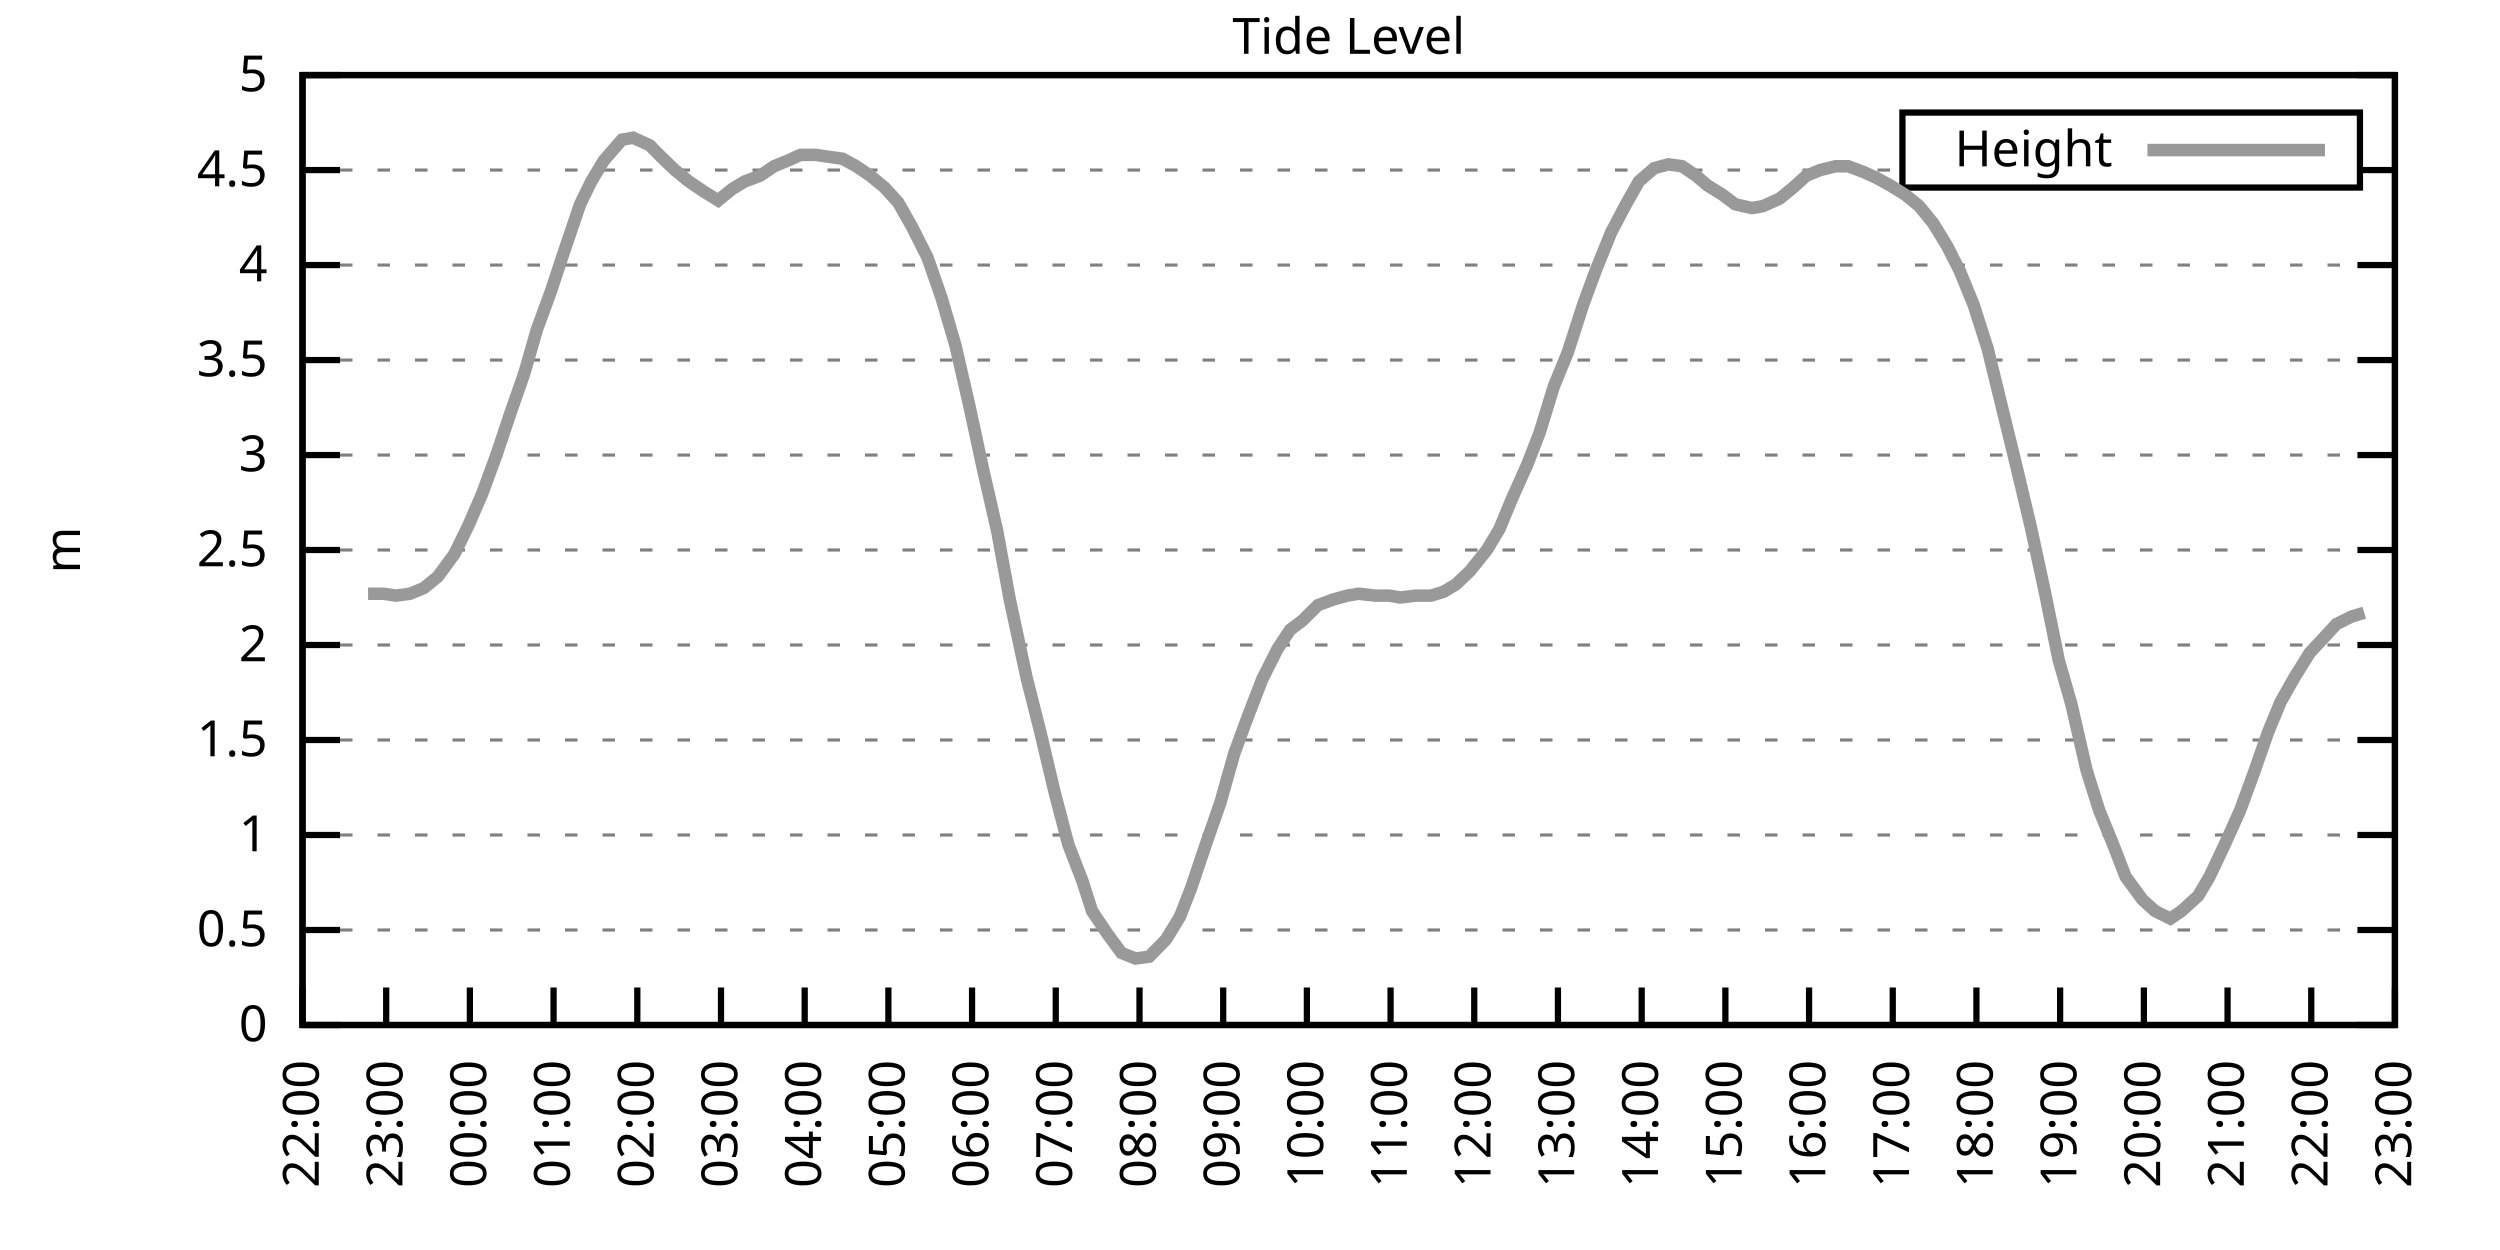
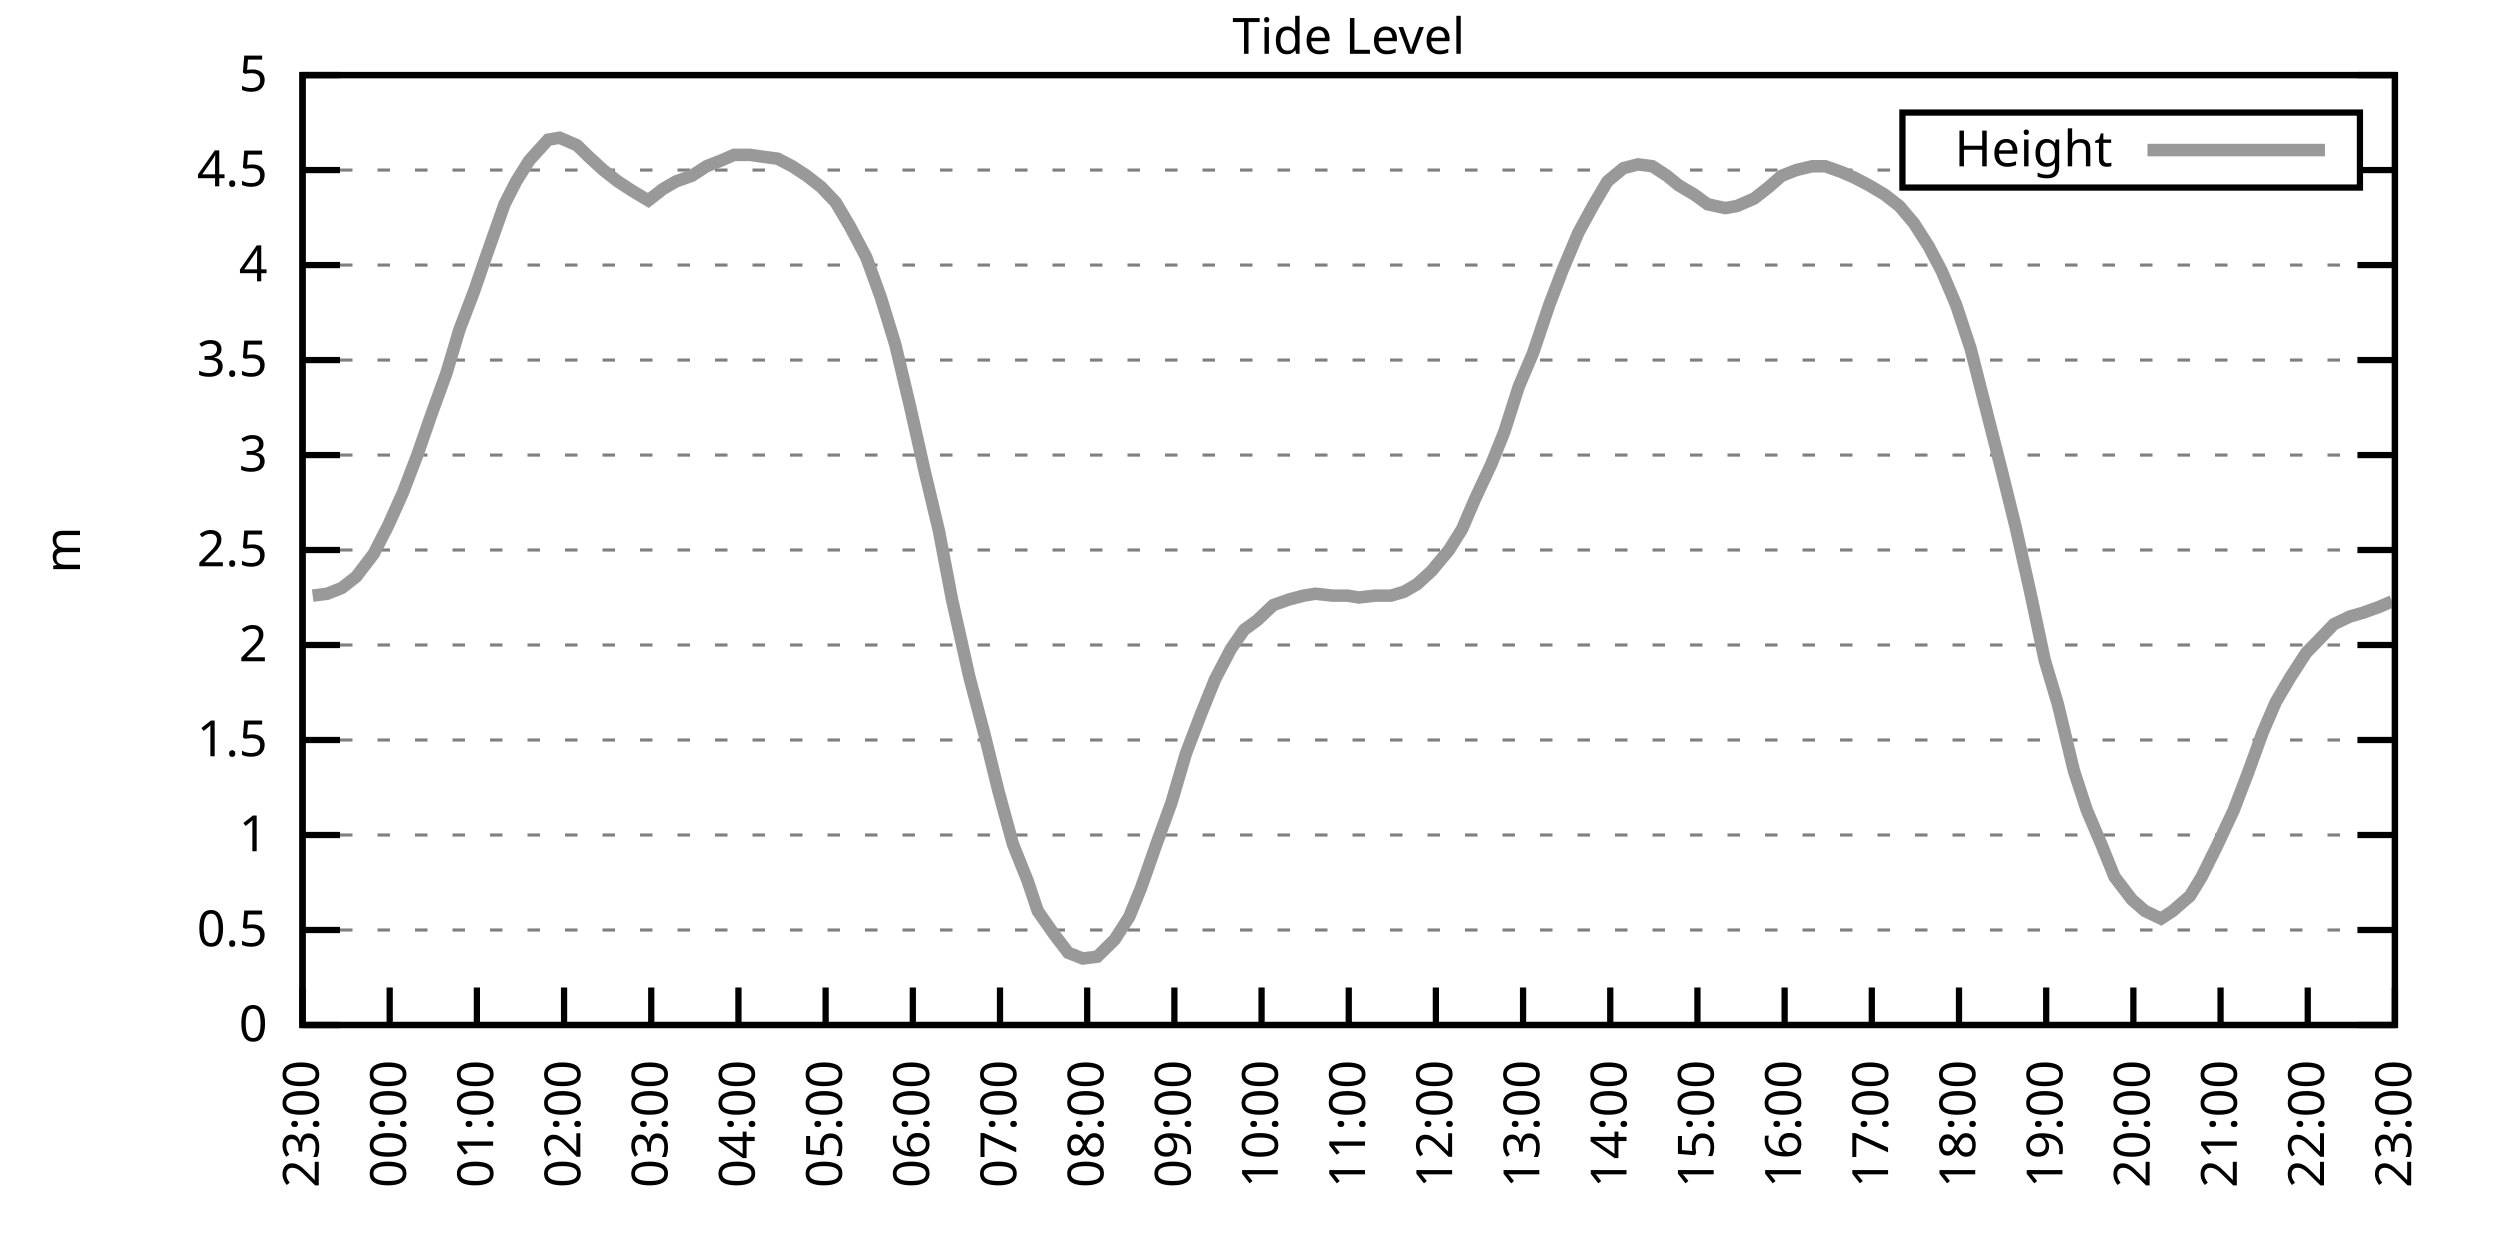
<svg xmlns="http://www.w3.org/2000/svg" xmlns:xlink="http://www.w3.org/1999/xlink" width="400" height="200" viewBox="0 0 400 200">
  <g id="gnuplot_canvas">
    <rect x="0" y="0" width="400" height="200" fill="none" />
    <defs>
      <circle id="gpDot" r="0.5" stroke-width="0.5" stroke="currentColor" />
      <path id="gpPt0" stroke-width="0.333" stroke="currentColor" d="M-1,0 h2 M0,-1 v2" />
      <path id="gpPt1" stroke-width="0.333" stroke="currentColor" d="M-1,-1 L1,1 M1,-1 L-1,1" />
      <path id="gpPt2" stroke-width="0.333" stroke="currentColor" d="M-1,0 L1,0 M0,-1 L0,1 M-1,-1 L1,1 M-1,1 L1,-1" />
      <rect id="gpPt3" stroke-width="0.333" stroke="currentColor" x="-1" y="-1" width="2" height="2" />
      <rect id="gpPt4" stroke-width="0.333" stroke="currentColor" fill="currentColor" x="-1" y="-1" width="2" height="2" />
      <circle id="gpPt5" stroke-width="0.333" stroke="currentColor" cx="0" cy="0" r="1" />
      <use xlink:href="#gpPt5" id="gpPt6" fill="currentColor" stroke="none" />
      <path id="gpPt7" stroke-width="0.333" stroke="currentColor" d="M0,-1.33 L-1.33,0.67 L1.33,0.67 z" />
      <use xlink:href="#gpPt7" id="gpPt8" fill="currentColor" stroke="none" />
      <use xlink:href="#gpPt7" id="gpPt9" stroke="currentColor" transform="rotate(180)" />
      <use xlink:href="#gpPt9" id="gpPt10" fill="currentColor" stroke="none" />
      <use xlink:href="#gpPt3" id="gpPt11" stroke="currentColor" transform="rotate(45)" />
      <use xlink:href="#gpPt11" id="gpPt12" fill="currentColor" stroke="none" />
      <path id="gpPt13" stroke-width="0.333" stroke="currentColor" d="M0,1.330 L1.265,0.411 L0.782,-1.067 L-0.782,-1.076 L-1.265,0.411 z" />
      <use xlink:href="#gpPt13" id="gpPt14" fill="currentColor" stroke="none" />
      <filter id="textbox" filterUnits="objectBoundingBox" x="0" y="0" height="1" width="1">
        <feFlood flood-color="white" flood-opacity="1" result="bgnd" />
        <feComposite in="SourceGraphic" in2="bgnd" operator="atop" />
      </filter>
      <filter id="greybox" filterUnits="objectBoundingBox" x="0" y="0" height="1" width="1">
        <feFlood flood-color="lightgrey" flood-opacity="1" result="grey" />
        <feComposite in="SourceGraphic" in2="grey" operator="atop" />
      </filter>
    </defs>
    <g fill="none" color="white" stroke="currentColor" stroke-width="1.00" stroke-linecap="butt" stroke-linejoin="miter">
</g>
    <g fill="none" color="black" stroke="currentColor" stroke-width="1.00" stroke-linecap="butt" stroke-linejoin="miter">
      <g stroke="none" shape-rendering="crispEdges">
        <polygon fill="rgb(255, 255, 255)" points="48.40,164.00 383.18,164.00 383.18,12.02 48.40,12.02 " />
      </g>
    </g>
    <g fill="none" color="black" stroke="currentColor" stroke-width="1.00" stroke-linecap="butt" stroke-linejoin="miter">
</g>
    <g fill="none" color="black" stroke="black" stroke-width="0.50" stroke-linecap="butt" stroke-linejoin="miter">
</g>
    <g fill="none" color="gray" stroke="currentColor" stroke-width="0.50" stroke-linecap="butt" stroke-linejoin="miter">
      <path stroke="gray" stroke-dasharray="2,4" class="gridline" d="M48.40,164.00 L383.19,164.00  " />
    </g>
    <g fill="none" color="gray" stroke="gray" stroke-width="1.00" stroke-linecap="butt" stroke-linejoin="miter">
</g>
    <g fill="none" color="black" stroke="currentColor" stroke-width="1.00" stroke-linecap="butt" stroke-linejoin="miter">
      <path stroke="black" d="M48.40,164.00 L54.40,164.00 M383.19,164.00 L377.19,164.00  " />
      <g transform="translate(42.80,166.60)" stroke="none" fill="black" font-family="Sans" font-size="8.00" text-anchor="end">
        <text>
          <tspan font-family="Sans"> 0</tspan>
        </text>
      </g>
    </g>
    <g fill="none" color="black" stroke="currentColor" stroke-width="1.00" stroke-linecap="butt" stroke-linejoin="miter">
</g>
    <g fill="none" color="black" stroke="black" stroke-width="0.50" stroke-linecap="butt" stroke-linejoin="miter">
</g>
    <g fill="none" color="gray" stroke="currentColor" stroke-width="0.50" stroke-linecap="butt" stroke-linejoin="miter">
      <path stroke="gray" stroke-dasharray="2,4" class="gridline" d="M48.40,148.80 L383.19,148.80  " />
    </g>
    <g fill="none" color="gray" stroke="gray" stroke-width="1.00" stroke-linecap="butt" stroke-linejoin="miter">
</g>
    <g fill="none" color="black" stroke="currentColor" stroke-width="1.00" stroke-linecap="butt" stroke-linejoin="miter">
      <path stroke="black" d="M48.40,148.80 L54.40,148.80 M383.19,148.80 L377.19,148.80  " />
      <g transform="translate(42.80,151.40)" stroke="none" fill="black" font-family="Sans" font-size="8.00" text-anchor="end">
        <text>
          <tspan font-family="Sans"> 0.5</tspan>
        </text>
      </g>
    </g>
    <g fill="none" color="black" stroke="currentColor" stroke-width="1.00" stroke-linecap="butt" stroke-linejoin="miter">
</g>
    <g fill="none" color="black" stroke="black" stroke-width="0.50" stroke-linecap="butt" stroke-linejoin="miter">
</g>
    <g fill="none" color="gray" stroke="currentColor" stroke-width="0.50" stroke-linecap="butt" stroke-linejoin="miter">
      <path stroke="gray" stroke-dasharray="2,4" class="gridline" d="M48.40,133.60 L383.19,133.60  " />
    </g>
    <g fill="none" color="gray" stroke="gray" stroke-width="1.00" stroke-linecap="butt" stroke-linejoin="miter">
</g>
    <g fill="none" color="black" stroke="currentColor" stroke-width="1.00" stroke-linecap="butt" stroke-linejoin="miter">
      <path stroke="black" d="M48.40,133.60 L54.40,133.60 M383.19,133.60 L377.19,133.60  " />
      <g transform="translate(42.80,136.20)" stroke="none" fill="black" font-family="Sans" font-size="8.00" text-anchor="end">
        <text>
          <tspan font-family="Sans"> 1</tspan>
        </text>
      </g>
    </g>
    <g fill="none" color="black" stroke="currentColor" stroke-width="1.00" stroke-linecap="butt" stroke-linejoin="miter">
</g>
    <g fill="none" color="black" stroke="black" stroke-width="0.50" stroke-linecap="butt" stroke-linejoin="miter">
</g>
    <g fill="none" color="gray" stroke="currentColor" stroke-width="0.50" stroke-linecap="butt" stroke-linejoin="miter">
      <path stroke="gray" stroke-dasharray="2,4" class="gridline" d="M48.40,118.40 L383.19,118.40  " />
    </g>
    <g fill="none" color="gray" stroke="gray" stroke-width="1.00" stroke-linecap="butt" stroke-linejoin="miter">
</g>
    <g fill="none" color="black" stroke="currentColor" stroke-width="1.00" stroke-linecap="butt" stroke-linejoin="miter">
      <path stroke="black" d="M48.40,118.40 L54.40,118.40 M383.19,118.40 L377.19,118.40  " />
      <g transform="translate(42.80,121.00)" stroke="none" fill="black" font-family="Sans" font-size="8.00" text-anchor="end">
        <text>
          <tspan font-family="Sans"> 1.5</tspan>
        </text>
      </g>
    </g>
    <g fill="none" color="black" stroke="currentColor" stroke-width="1.00" stroke-linecap="butt" stroke-linejoin="miter">
</g>
    <g fill="none" color="black" stroke="black" stroke-width="0.50" stroke-linecap="butt" stroke-linejoin="miter">
</g>
    <g fill="none" color="gray" stroke="currentColor" stroke-width="0.50" stroke-linecap="butt" stroke-linejoin="miter">
      <path stroke="gray" stroke-dasharray="2,4" class="gridline" d="M48.40,103.20 L383.19,103.20  " />
    </g>
    <g fill="none" color="gray" stroke="gray" stroke-width="1.00" stroke-linecap="butt" stroke-linejoin="miter">
</g>
    <g fill="none" color="black" stroke="currentColor" stroke-width="1.00" stroke-linecap="butt" stroke-linejoin="miter">
      <path stroke="black" d="M48.40,103.20 L54.40,103.20 M383.19,103.20 L377.19,103.20  " />
      <g transform="translate(42.80,105.80)" stroke="none" fill="black" font-family="Sans" font-size="8.00" text-anchor="end">
        <text>
          <tspan font-family="Sans"> 2</tspan>
        </text>
      </g>
    </g>
    <g fill="none" color="black" stroke="currentColor" stroke-width="1.00" stroke-linecap="butt" stroke-linejoin="miter">
</g>
    <g fill="none" color="black" stroke="black" stroke-width="0.50" stroke-linecap="butt" stroke-linejoin="miter">
</g>
    <g fill="none" color="gray" stroke="currentColor" stroke-width="0.50" stroke-linecap="butt" stroke-linejoin="miter">
      <path stroke="gray" stroke-dasharray="2,4" class="gridline" d="M48.40,88.00 L383.19,88.00  " />
    </g>
    <g fill="none" color="gray" stroke="gray" stroke-width="1.00" stroke-linecap="butt" stroke-linejoin="miter">
</g>
    <g fill="none" color="black" stroke="currentColor" stroke-width="1.00" stroke-linecap="butt" stroke-linejoin="miter">
      <path stroke="black" d="M48.40,88.00 L54.40,88.00 M383.19,88.00 L377.19,88.00  " />
      <g transform="translate(42.80,90.60)" stroke="none" fill="black" font-family="Sans" font-size="8.00" text-anchor="end">
        <text>
          <tspan font-family="Sans"> 2.5</tspan>
        </text>
      </g>
    </g>
    <g fill="none" color="black" stroke="currentColor" stroke-width="1.00" stroke-linecap="butt" stroke-linejoin="miter">
</g>
    <g fill="none" color="black" stroke="black" stroke-width="0.50" stroke-linecap="butt" stroke-linejoin="miter">
</g>
    <g fill="none" color="gray" stroke="currentColor" stroke-width="0.50" stroke-linecap="butt" stroke-linejoin="miter">
      <path stroke="gray" stroke-dasharray="2,4" class="gridline" d="M48.40,72.81 L383.19,72.81  " />
    </g>
    <g fill="none" color="gray" stroke="gray" stroke-width="1.00" stroke-linecap="butt" stroke-linejoin="miter">
</g>
    <g fill="none" color="black" stroke="currentColor" stroke-width="1.00" stroke-linecap="butt" stroke-linejoin="miter">
      <path stroke="black" d="M48.40,72.81 L54.40,72.81 M383.19,72.81 L377.19,72.81  " />
      <g transform="translate(42.80,75.41)" stroke="none" fill="black" font-family="Sans" font-size="8.00" text-anchor="end">
        <text>
          <tspan font-family="Sans"> 3</tspan>
        </text>
      </g>
    </g>
    <g fill="none" color="black" stroke="currentColor" stroke-width="1.00" stroke-linecap="butt" stroke-linejoin="miter">
</g>
    <g fill="none" color="black" stroke="black" stroke-width="0.50" stroke-linecap="butt" stroke-linejoin="miter">
</g>
    <g fill="none" color="gray" stroke="currentColor" stroke-width="0.50" stroke-linecap="butt" stroke-linejoin="miter">
      <path stroke="gray" stroke-dasharray="2,4" class="gridline" d="M48.40,57.61 L383.19,57.61  " />
    </g>
    <g fill="none" color="gray" stroke="gray" stroke-width="1.00" stroke-linecap="butt" stroke-linejoin="miter">
</g>
    <g fill="none" color="black" stroke="currentColor" stroke-width="1.00" stroke-linecap="butt" stroke-linejoin="miter">
      <path stroke="black" d="M48.40,57.61 L54.40,57.61 M383.19,57.61 L377.19,57.61  " />
      <g transform="translate(42.80,60.21)" stroke="none" fill="black" font-family="Sans" font-size="8.00" text-anchor="end">
        <text>
          <tspan font-family="Sans"> 3.5</tspan>
        </text>
      </g>
    </g>
    <g fill="none" color="black" stroke="currentColor" stroke-width="1.00" stroke-linecap="butt" stroke-linejoin="miter">
</g>
    <g fill="none" color="black" stroke="black" stroke-width="0.50" stroke-linecap="butt" stroke-linejoin="miter">
</g>
    <g fill="none" color="gray" stroke="currentColor" stroke-width="0.50" stroke-linecap="butt" stroke-linejoin="miter">
      <path stroke="gray" stroke-dasharray="2,4" class="gridline" d="M48.40,42.41 L383.19,42.41  " />
    </g>
    <g fill="none" color="gray" stroke="gray" stroke-width="1.00" stroke-linecap="butt" stroke-linejoin="miter">
</g>
    <g fill="none" color="black" stroke="currentColor" stroke-width="1.00" stroke-linecap="butt" stroke-linejoin="miter">
      <path stroke="black" d="M48.40,42.41 L54.40,42.41 M383.19,42.41 L377.19,42.41  " />
      <g transform="translate(42.80,45.01)" stroke="none" fill="black" font-family="Sans" font-size="8.00" text-anchor="end">
        <text>
          <tspan font-family="Sans"> 4</tspan>
        </text>
      </g>
    </g>
    <g fill="none" color="black" stroke="currentColor" stroke-width="1.00" stroke-linecap="butt" stroke-linejoin="miter">
</g>
    <g fill="none" color="black" stroke="black" stroke-width="0.50" stroke-linecap="butt" stroke-linejoin="miter">
</g>
    <g fill="none" color="gray" stroke="currentColor" stroke-width="0.50" stroke-linecap="butt" stroke-linejoin="miter">
      <path stroke="gray" stroke-dasharray="2,4" class="gridline" d="M48.40,27.21 L304.39,27.21 M377.59,27.21 L383.19,27.21  " />
    </g>
    <g fill="none" color="gray" stroke="gray" stroke-width="1.00" stroke-linecap="butt" stroke-linejoin="miter">
</g>
    <g fill="none" color="black" stroke="currentColor" stroke-width="1.00" stroke-linecap="butt" stroke-linejoin="miter">
      <path stroke="black" d="M48.40,27.21 L54.40,27.21 M383.19,27.21 L377.19,27.21  " />
      <g transform="translate(42.80,29.81)" stroke="none" fill="black" font-family="Sans" font-size="8.00" text-anchor="end">
        <text>
          <tspan font-family="Sans"> 4.5</tspan>
        </text>
      </g>
    </g>
    <g fill="none" color="black" stroke="currentColor" stroke-width="1.00" stroke-linecap="butt" stroke-linejoin="miter">
</g>
    <g fill="none" color="black" stroke="black" stroke-width="0.50" stroke-linecap="butt" stroke-linejoin="miter">
</g>
    <g fill="none" color="gray" stroke="currentColor" stroke-width="0.50" stroke-linecap="butt" stroke-linejoin="miter">
      <path stroke="gray" stroke-dasharray="2,4" class="gridline" d="M48.40,12.01 L383.19,12.01  " />
    </g>
    <g fill="none" color="gray" stroke="gray" stroke-width="1.00" stroke-linecap="butt" stroke-linejoin="miter">
</g>
    <g fill="none" color="black" stroke="currentColor" stroke-width="1.00" stroke-linecap="butt" stroke-linejoin="miter">
      <path stroke="black" d="M48.40,12.01 L54.40,12.01 M383.19,12.01 L377.19,12.01  " />
      <g transform="translate(42.80,14.61)" stroke="none" fill="black" font-family="Sans" font-size="8.00" text-anchor="end">
        <text>
          <tspan font-family="Sans"> 5</tspan>
        </text>
      </g>
    </g>
    <g fill="none" color="black" stroke="currentColor" stroke-width="1.00" stroke-linecap="butt" stroke-linejoin="miter">
      <path stroke="black" d="M48.40,164.00 L48.40,158.00  " />
      <g transform="translate(51.00,169.60) rotate(270.00)" stroke="none" fill="black" font-family="Sans" font-size="8.00" text-anchor="end">
        <text>
-           <tspan font-family="Sans">22:00</tspan>
-         </text>
-       </g>
-     </g>
-     <g fill="none" color="black" stroke="currentColor" stroke-width="1.00" stroke-linecap="butt" stroke-linejoin="miter">
-       <path stroke="black" d="M61.79,164.00 L61.79,158.00  " />
-       <g transform="translate(64.39,169.60) rotate(270.00)" stroke="none" fill="black" font-family="Sans" font-size="8.00" text-anchor="end">
-         <text>
          <tspan font-family="Sans">23:00</tspan>
        </text>
      </g>
    </g>
    <g fill="none" color="black" stroke="currentColor" stroke-width="1.00" stroke-linecap="butt" stroke-linejoin="miter">
-       <path stroke="black" d="M75.18,164.00 L75.18,158.00  " />
-       <g transform="translate(77.78,169.60) rotate(270.00)" stroke="none" fill="black" font-family="Sans" font-size="8.00" text-anchor="end">
+       <path stroke="black" d="M62.35,164.00 L62.35,158.00  " />
+       <g transform="translate(64.95,169.60) rotate(270.00)" stroke="none" fill="black" font-family="Sans" font-size="8.00" text-anchor="end">
        <text>
          <tspan font-family="Sans">00:00</tspan>
        </text>
      </g>
    </g>
    <g fill="none" color="black" stroke="currentColor" stroke-width="1.00" stroke-linecap="butt" stroke-linejoin="miter">
-       <path stroke="black" d="M88.57,164.00 L88.57,158.00  " />
-       <g transform="translate(91.17,169.60) rotate(270.00)" stroke="none" fill="black" font-family="Sans" font-size="8.00" text-anchor="end">
+       <path stroke="black" d="M76.30,164.00 L76.30,158.00  " />
+       <g transform="translate(78.90,169.60) rotate(270.00)" stroke="none" fill="black" font-family="Sans" font-size="8.00" text-anchor="end">
        <text>
          <tspan font-family="Sans">01:00</tspan>
        </text>
      </g>
    </g>
    <g fill="none" color="black" stroke="currentColor" stroke-width="1.00" stroke-linecap="butt" stroke-linejoin="miter">
-       <path stroke="black" d="M101.97,164.00 L101.97,158.00  " />
-       <g transform="translate(104.57,169.60) rotate(270.00)" stroke="none" fill="black" font-family="Sans" font-size="8.00" text-anchor="end">
+       <path stroke="black" d="M90.25,164.00 L90.25,158.00  " />
+       <g transform="translate(92.85,169.60) rotate(270.00)" stroke="none" fill="black" font-family="Sans" font-size="8.00" text-anchor="end">
        <text>
          <tspan font-family="Sans">02:00</tspan>
        </text>
      </g>
    </g>
    <g fill="none" color="black" stroke="currentColor" stroke-width="1.00" stroke-linecap="butt" stroke-linejoin="miter">
-       <path stroke="black" d="M115.36,164.00 L115.36,158.00  " />
-       <g transform="translate(117.96,169.60) rotate(270.00)" stroke="none" fill="black" font-family="Sans" font-size="8.00" text-anchor="end">
+       <path stroke="black" d="M104.20,164.00 L104.20,158.00  " />
+       <g transform="translate(106.80,169.60) rotate(270.00)" stroke="none" fill="black" font-family="Sans" font-size="8.00" text-anchor="end">
        <text>
          <tspan font-family="Sans">03:00</tspan>
        </text>
      </g>
    </g>
    <g fill="none" color="black" stroke="currentColor" stroke-width="1.00" stroke-linecap="butt" stroke-linejoin="miter">
-       <path stroke="black" d="M128.75,164.00 L128.75,158.00  " />
-       <g transform="translate(131.35,169.60) rotate(270.00)" stroke="none" fill="black" font-family="Sans" font-size="8.00" text-anchor="end">
+       <path stroke="black" d="M118.15,164.00 L118.15,158.00  " />
+       <g transform="translate(120.75,169.60) rotate(270.00)" stroke="none" fill="black" font-family="Sans" font-size="8.00" text-anchor="end">
        <text>
          <tspan font-family="Sans">04:00</tspan>
        </text>
      </g>
    </g>
    <g fill="none" color="black" stroke="currentColor" stroke-width="1.00" stroke-linecap="butt" stroke-linejoin="miter">
-       <path stroke="black" d="M142.14,164.00 L142.14,158.00  " />
-       <g transform="translate(144.74,169.60) rotate(270.00)" stroke="none" fill="black" font-family="Sans" font-size="8.00" text-anchor="end">
+       <path stroke="black" d="M132.10,164.00 L132.10,158.00  " />
+       <g transform="translate(134.70,169.60) rotate(270.00)" stroke="none" fill="black" font-family="Sans" font-size="8.00" text-anchor="end">
        <text>
          <tspan font-family="Sans">05:00</tspan>
        </text>
      </g>
    </g>
    <g fill="none" color="black" stroke="currentColor" stroke-width="1.00" stroke-linecap="butt" stroke-linejoin="miter">
-       <path stroke="black" d="M155.53,164.00 L155.53,158.00  " />
-       <g transform="translate(158.13,169.60) rotate(270.00)" stroke="none" fill="black" font-family="Sans" font-size="8.00" text-anchor="end">
+       <path stroke="black" d="M146.05,164.00 L146.05,158.00  " />
+       <g transform="translate(148.65,169.60) rotate(270.00)" stroke="none" fill="black" font-family="Sans" font-size="8.00" text-anchor="end">
        <text>
          <tspan font-family="Sans">06:00</tspan>
        </text>
      </g>
    </g>
    <g fill="none" color="black" stroke="currentColor" stroke-width="1.00" stroke-linecap="butt" stroke-linejoin="miter">
-       <path stroke="black" d="M168.92,164.00 L168.92,158.00  " />
-       <g transform="translate(171.52,169.60) rotate(270.00)" stroke="none" fill="black" font-family="Sans" font-size="8.00" text-anchor="end">
+       <path stroke="black" d="M160.00,164.00 L160.00,158.00  " />
+       <g transform="translate(162.60,169.60) rotate(270.00)" stroke="none" fill="black" font-family="Sans" font-size="8.00" text-anchor="end">
        <text>
          <tspan font-family="Sans">07:00</tspan>
        </text>
      </g>
    </g>
    <g fill="none" color="black" stroke="currentColor" stroke-width="1.00" stroke-linecap="butt" stroke-linejoin="miter">
-       <path stroke="black" d="M182.32,164.00 L182.32,158.00  " />
-       <g transform="translate(184.92,169.60) rotate(270.00)" stroke="none" fill="black" font-family="Sans" font-size="8.00" text-anchor="end">
+       <path stroke="black" d="M173.95,164.00 L173.95,158.00  " />
+       <g transform="translate(176.55,169.60) rotate(270.00)" stroke="none" fill="black" font-family="Sans" font-size="8.00" text-anchor="end">
        <text>
          <tspan font-family="Sans">08:00</tspan>
        </text>
      </g>
    </g>
    <g fill="none" color="black" stroke="currentColor" stroke-width="1.00" stroke-linecap="butt" stroke-linejoin="miter">
-       <path stroke="black" d="M195.71,164.00 L195.71,158.00  " />
-       <g transform="translate(198.31,169.60) rotate(270.00)" stroke="none" fill="black" font-family="Sans" font-size="8.00" text-anchor="end">
+       <path stroke="black" d="M187.90,164.00 L187.90,158.00  " />
+       <g transform="translate(190.50,169.60) rotate(270.00)" stroke="none" fill="black" font-family="Sans" font-size="8.00" text-anchor="end">
        <text>
          <tspan font-family="Sans">09:00</tspan>
        </text>
      </g>
    </g>
    <g fill="none" color="black" stroke="currentColor" stroke-width="1.00" stroke-linecap="butt" stroke-linejoin="miter">
-       <path stroke="black" d="M209.10,164.00 L209.10,158.00  " />
-       <g transform="translate(211.70,169.60) rotate(270.00)" stroke="none" fill="black" font-family="Sans" font-size="8.00" text-anchor="end">
+       <path stroke="black" d="M201.85,164.00 L201.85,158.00  " />
+       <g transform="translate(204.45,169.60) rotate(270.00)" stroke="none" fill="black" font-family="Sans" font-size="8.00" text-anchor="end">
        <text>
          <tspan font-family="Sans">10:00</tspan>
        </text>
      </g>
    </g>
    <g fill="none" color="black" stroke="currentColor" stroke-width="1.00" stroke-linecap="butt" stroke-linejoin="miter">
-       <path stroke="black" d="M222.49,164.00 L222.49,158.00  " />
-       <g transform="translate(225.09,169.60) rotate(270.00)" stroke="none" fill="black" font-family="Sans" font-size="8.00" text-anchor="end">
+       <path stroke="black" d="M215.80,164.00 L215.80,158.00  " />
+       <g transform="translate(218.40,169.60) rotate(270.00)" stroke="none" fill="black" font-family="Sans" font-size="8.00" text-anchor="end">
        <text>
          <tspan font-family="Sans">11:00</tspan>
        </text>
      </g>
    </g>
    <g fill="none" color="black" stroke="currentColor" stroke-width="1.00" stroke-linecap="butt" stroke-linejoin="miter">
-       <path stroke="black" d="M235.88,164.00 L235.88,158.00  " />
-       <g transform="translate(238.48,169.60) rotate(270.00)" stroke="none" fill="black" font-family="Sans" font-size="8.00" text-anchor="end">
+       <path stroke="black" d="M229.74,164.00 L229.74,158.00  " />
+       <g transform="translate(232.34,169.60) rotate(270.00)" stroke="none" fill="black" font-family="Sans" font-size="8.00" text-anchor="end">
        <text>
          <tspan font-family="Sans">12:00</tspan>
        </text>
      </g>
    </g>
    <g fill="none" color="black" stroke="currentColor" stroke-width="1.00" stroke-linecap="butt" stroke-linejoin="miter">
-       <path stroke="black" d="M249.27,164.00 L249.27,158.00  " />
-       <g transform="translate(251.87,169.60) rotate(270.00)" stroke="none" fill="black" font-family="Sans" font-size="8.00" text-anchor="end">
+       <path stroke="black" d="M243.69,164.00 L243.69,158.00  " />
+       <g transform="translate(246.29,169.60) rotate(270.00)" stroke="none" fill="black" font-family="Sans" font-size="8.00" text-anchor="end">
        <text>
          <tspan font-family="Sans">13:00</tspan>
        </text>
      </g>
    </g>
    <g fill="none" color="black" stroke="currentColor" stroke-width="1.00" stroke-linecap="butt" stroke-linejoin="miter">
-       <path stroke="black" d="M262.67,164.00 L262.67,158.00  " />
-       <g transform="translate(265.27,169.60) rotate(270.00)" stroke="none" fill="black" font-family="Sans" font-size="8.00" text-anchor="end">
+       <path stroke="black" d="M257.64,164.00 L257.64,158.00  " />
+       <g transform="translate(260.24,169.60) rotate(270.00)" stroke="none" fill="black" font-family="Sans" font-size="8.00" text-anchor="end">
        <text>
          <tspan font-family="Sans">14:00</tspan>
        </text>
      </g>
    </g>
    <g fill="none" color="black" stroke="currentColor" stroke-width="1.00" stroke-linecap="butt" stroke-linejoin="miter">
-       <path stroke="black" d="M276.06,164.00 L276.06,158.00  " />
-       <g transform="translate(278.66,169.60) rotate(270.00)" stroke="none" fill="black" font-family="Sans" font-size="8.00" text-anchor="end">
+       <path stroke="black" d="M271.59,164.00 L271.59,158.00  " />
+       <g transform="translate(274.19,169.60) rotate(270.00)" stroke="none" fill="black" font-family="Sans" font-size="8.00" text-anchor="end">
        <text>
          <tspan font-family="Sans">15:00</tspan>
        </text>
      </g>
    </g>
    <g fill="none" color="black" stroke="currentColor" stroke-width="1.00" stroke-linecap="butt" stroke-linejoin="miter">
-       <path stroke="black" d="M289.45,164.00 L289.45,158.00  " />
-       <g transform="translate(292.05,169.60) rotate(270.00)" stroke="none" fill="black" font-family="Sans" font-size="8.00" text-anchor="end">
+       <path stroke="black" d="M285.54,164.00 L285.54,158.00  " />
+       <g transform="translate(288.14,169.60) rotate(270.00)" stroke="none" fill="black" font-family="Sans" font-size="8.00" text-anchor="end">
        <text>
          <tspan font-family="Sans">16:00</tspan>
        </text>
      </g>
    </g>
    <g fill="none" color="black" stroke="currentColor" stroke-width="1.00" stroke-linecap="butt" stroke-linejoin="miter">
-       <path stroke="black" d="M302.84,164.00 L302.84,158.00  " />
-       <g transform="translate(305.44,169.60) rotate(270.00)" stroke="none" fill="black" font-family="Sans" font-size="8.00" text-anchor="end">
+       <path stroke="black" d="M299.49,164.00 L299.49,158.00  " />
+       <g transform="translate(302.09,169.60) rotate(270.00)" stroke="none" fill="black" font-family="Sans" font-size="8.00" text-anchor="end">
        <text>
          <tspan font-family="Sans">17:00</tspan>
        </text>
      </g>
    </g>
    <g fill="none" color="black" stroke="currentColor" stroke-width="1.00" stroke-linecap="butt" stroke-linejoin="miter">
-       <path stroke="black" d="M316.23,164.00 L316.23,158.00  " />
-       <g transform="translate(318.83,169.60) rotate(270.00)" stroke="none" fill="black" font-family="Sans" font-size="8.00" text-anchor="end">
+       <path stroke="black" d="M313.44,164.00 L313.44,158.00  " />
+       <g transform="translate(316.04,169.60) rotate(270.00)" stroke="none" fill="black" font-family="Sans" font-size="8.00" text-anchor="end">
        <text>
          <tspan font-family="Sans">18:00</tspan>
        </text>
      </g>
    </g>
    <g fill="none" color="black" stroke="currentColor" stroke-width="1.00" stroke-linecap="butt" stroke-linejoin="miter">
-       <path stroke="black" d="M329.62,164.00 L329.62,158.00  " />
-       <g transform="translate(332.22,169.60) rotate(270.00)" stroke="none" fill="black" font-family="Sans" font-size="8.00" text-anchor="end">
+       <path stroke="black" d="M327.39,164.00 L327.39,158.00  " />
+       <g transform="translate(329.99,169.60) rotate(270.00)" stroke="none" fill="black" font-family="Sans" font-size="8.00" text-anchor="end">
        <text>
          <tspan font-family="Sans">19:00</tspan>
        </text>
      </g>
    </g>
    <g fill="none" color="black" stroke="currentColor" stroke-width="1.00" stroke-linecap="butt" stroke-linejoin="miter">
-       <path stroke="black" d="M343.02,164.00 L343.02,158.00  " />
-       <g transform="translate(345.62,169.60) rotate(270.00)" stroke="none" fill="black" font-family="Sans" font-size="8.00" text-anchor="end">
+       <path stroke="black" d="M341.34,164.00 L341.34,158.00  " />
+       <g transform="translate(343.94,169.60) rotate(270.00)" stroke="none" fill="black" font-family="Sans" font-size="8.00" text-anchor="end">
        <text>
          <tspan font-family="Sans">20:00</tspan>
        </text>
      </g>
    </g>
    <g fill="none" color="black" stroke="currentColor" stroke-width="1.00" stroke-linecap="butt" stroke-linejoin="miter">
-       <path stroke="black" d="M356.41,164.00 L356.41,158.00  " />
-       <g transform="translate(359.01,169.60) rotate(270.00)" stroke="none" fill="black" font-family="Sans" font-size="8.00" text-anchor="end">
+       <path stroke="black" d="M355.29,164.00 L355.29,158.00  " />
+       <g transform="translate(357.89,169.60) rotate(270.00)" stroke="none" fill="black" font-family="Sans" font-size="8.00" text-anchor="end">
        <text>
          <tspan font-family="Sans">21:00</tspan>
        </text>
      </g>
    </g>
    <g fill="none" color="black" stroke="currentColor" stroke-width="1.00" stroke-linecap="butt" stroke-linejoin="miter">
-       <path stroke="black" d="M369.80,164.00 L369.80,158.00  " />
-       <g transform="translate(372.40,169.60) rotate(270.00)" stroke="none" fill="black" font-family="Sans" font-size="8.00" text-anchor="end">
+       <path stroke="black" d="M369.24,164.00 L369.24,158.00  " />
+       <g transform="translate(371.84,169.60) rotate(270.00)" stroke="none" fill="black" font-family="Sans" font-size="8.00" text-anchor="end">
        <text>
          <tspan font-family="Sans">22:00</tspan>
        </text>
      </g>
    </g>
    <g fill="none" color="black" stroke="currentColor" stroke-width="1.00" stroke-linecap="butt" stroke-linejoin="miter">
      <path stroke="black" d="M383.19,164.00 L383.19,158.00  " />
      <g transform="translate(385.79,169.60) rotate(270.00)" stroke="none" fill="black" font-family="Sans" font-size="8.00" text-anchor="end">
        <text>
          <tspan font-family="Sans">23:00</tspan>
        </text>
      </g>
    </g>
    <g fill="none" color="black" stroke="currentColor" stroke-width="1.00" stroke-linecap="butt" stroke-linejoin="miter">
</g>
    <g fill="none" color="black" stroke="currentColor" stroke-width="1.00" stroke-linecap="butt" stroke-linejoin="miter">
      <path stroke="black" d="M48.40,12.01 L48.40,164.00 L383.19,164.00 L383.19,12.01 L48.40,12.01 Z  " />
    </g>
    <g fill="none" color="black" stroke="currentColor" stroke-width="1.00" stroke-linecap="butt" stroke-linejoin="miter">
</g>
    <g fill="none" color="black" stroke="currentColor" stroke-width="1.00" stroke-linecap="butt" stroke-linejoin="miter">
      <path stroke="black" d="M304.39,30.01 L304.39,18.01 L377.59,18.01 L377.59,30.01 L304.39,30.01 Z  " />
    </g>
    <g id="Tide_level_plot_1">
      <g fill="none" color="white" stroke="black" stroke-width="2.00" stroke-linecap="butt" stroke-linejoin="miter">
</g>
      <g fill="none" color="black" stroke="currentColor" stroke-width="2.00" stroke-linecap="butt" stroke-linejoin="miter">
        <g transform="translate(337.99,26.61)" stroke="none" fill="black" font-family="Sans" font-size="8.00" text-anchor="end">
          <text>
            <tspan font-family="Sans">Height</tspan>
          </text>
        </g>
      </g>
      <g fill="none" color="black" stroke="currentColor" stroke-width="2.00" stroke-linecap="butt" stroke-linejoin="miter">
-         <path stroke="rgb(153, 153, 153)" d="M343.59,24.01 L371.99,24.01 M58.89,95.00 L61.35,95.00 L63.35,95.30 L65.59,95.00 L67.82,94.08 L70.05,92.26   L72.73,88.61 L74.96,84.05 L77.19,78.89 L79.42,72.81 L81.66,66.12 L83.89,59.73 L85.90,52.74 L88.13,46.66   L90.14,40.58 L92.82,32.68 L94.60,29.03 L96.61,25.69 L99.51,22.35 L101.30,22.04 L103.98,23.26 L105.76,25.08   L107.99,27.21 L110.22,29.03 L112.46,30.55 L114.91,32.07 L117.14,30.25 L119.15,29.03 L121.61,28.12 L123.84,26.60   L126.07,25.69 L128.08,24.78 L130.54,24.78 L132.54,25.08 L134.78,25.39 L137.01,26.60 L139.24,28.12 L141.47,29.94   L143.70,32.38 L145.94,36.33 L148.39,41.19 L150.62,47.58 L152.85,55.18 L155.09,64.90 L157.32,75.24 L159.55,84.97   L161.56,95.91 L164.24,108.37 L166.47,117.19 L168.70,126.61 L170.93,135.12 L173.17,140.90 L174.73,145.76 L177.18,149.41   L179.41,152.45 L181.65,153.36 L183.88,153.06 L186.56,150.32 L188.79,146.67 L190.57,142.11 L193.03,134.82 L195.26,128.43   L197.49,120.53 L199.73,114.45 L201.96,108.68 L204.41,103.81 L206.42,100.77 L208.43,99.25 L210.88,96.82 L213.34,95.91   L215.57,95.30 L217.36,95.00 L220.04,95.30 L222.27,95.30 L224.05,95.60 L226.51,95.30 L228.96,95.30 L230.97,94.69   L232.98,93.48 L235.21,91.35 L237.89,88.00 L239.90,84.66 L241.91,79.80 L244.36,74.33 L246.37,69.16 L248.60,61.86   L250.84,56.39 L253.29,48.79 L255.30,43.32 L257.76,37.24 L259.99,32.98 L262.22,29.03 L264.67,26.91 L266.91,26.30   L269.14,26.60 L271.37,28.12 L273.16,29.64 L275.61,31.16 L277.62,32.68 L280.30,33.29 L282.08,32.98 L284.76,31.77   L286.99,29.94 L289.00,28.12 L291.23,27.21 L293.69,26.60 L295.70,26.60 L298.15,27.51 L300.16,28.42 L302.39,29.64   L304.85,31.16 L307.08,32.98 L309.31,35.72 L311.54,39.37 L313.55,43.32 L315.79,48.79 L318.02,55.78 L320.03,63.99   L322.70,74.93 L324.94,84.36 L327.17,94.69 L329.40,105.64 L331.41,112.63 L333.86,123.27 L335.87,129.65 L338.10,135.12   L340.11,140.29 L342.79,143.94 L344.80,145.76 L347.26,146.98 L349.04,145.76 L351.72,143.33 L353.51,140.29 L355.96,135.12   L358.42,129.65 L360.65,123.57 L362.88,117.19 L364.89,112.32 L367.12,108.37 L369.58,104.42 L371.58,102.29 L373.82,99.86   L376.27,98.64 L378.28,98.04  " />
+         <path stroke="rgb(153, 153, 153)" d="M343.59,24.01 L371.99,24.01 M50.03,95.30 L52.35,95.00 L54.68,94.08 L57.00,92.26 L59.79,88.61 L62.12,84.05   L64.44,78.89 L66.77,72.81 L69.09,66.12 L71.42,59.73 L73.51,52.74 L75.83,46.66 L77.93,40.58 L80.72,32.68   L82.58,29.03 L84.67,25.69 L87.69,22.35 L89.55,22.04 L92.34,23.26 L94.20,25.08 L96.53,27.21 L98.85,29.03   L101.18,30.55 L103.73,32.07 L106.06,30.25 L108.15,29.03 L110.71,28.12 L113.03,26.60 L115.36,25.69 L117.45,24.78   L120.01,24.78 L122.10,25.08 L124.43,25.39 L126.75,26.60 L129.08,28.12 L131.40,29.94 L133.72,32.38 L136.05,36.33   L138.61,41.19 L140.93,47.58 L143.26,55.18 L145.58,64.90 L147.91,75.24 L150.23,84.97 L152.32,95.91 L155.11,108.37   L157.44,117.19 L159.76,126.61 L162.09,135.12 L164.41,140.90 L166.04,145.76 L168.60,149.41 L170.92,152.45 L173.25,153.36   L175.57,153.06 L178.36,150.32 L180.69,146.67 L182.55,142.11 L185.11,134.82 L187.43,128.43 L189.76,120.53 L192.08,114.45   L194.41,108.68 L196.96,103.81 L199.06,100.77 L201.15,99.25 L203.71,96.82 L206.26,95.91 L208.59,95.30 L210.45,95.00   L213.24,95.30 L215.56,95.30 L217.42,95.60 L219.98,95.30 L222.54,95.30 L224.63,94.69 L226.72,93.48 L229.05,91.35   L231.84,88.00 L233.93,84.66 L236.02,79.80 L238.58,74.33 L240.67,69.16 L243.00,61.86 L245.32,56.39 L247.88,48.79   L249.97,43.32 L252.53,37.24 L254.85,32.98 L257.18,29.03 L259.74,26.91 L262.06,26.30 L264.39,26.60 L266.71,28.12   L268.57,29.64 L271.13,31.16 L273.22,32.68 L276.01,33.29 L277.87,32.98 L280.66,31.77 L282.99,29.94 L285.08,28.12   L287.40,27.21 L289.96,26.60 L292.05,26.60 L294.61,27.51 L296.70,28.42 L299.03,29.64 L301.58,31.16 L303.91,32.98   L306.23,35.72 L308.56,39.37 L310.65,43.32 L312.98,48.79 L315.30,55.78 L317.39,63.99 L320.18,74.93 L322.51,84.36   L324.83,94.69 L327.16,105.64 L329.25,112.63 L331.81,123.27 L333.90,129.65 L336.23,135.12 L338.32,140.29 L341.11,143.94   L343.20,145.76 L345.76,146.98 L347.62,145.76 L350.41,143.33 L352.27,140.29 L354.83,135.12 L357.38,129.65 L359.71,123.57   L362.03,117.19 L364.13,112.32 L366.45,108.37 L369.01,104.42 L371.10,102.29 L373.43,99.86 L375.98,98.64 L378.08,98.04   L380.63,97.12 L382.73,96.21  " />
      </g>
    </g>
    <g fill="none" color="black" stroke="currentColor" stroke-width="2.00" stroke-linecap="butt" stroke-linejoin="miter">
</g>
    <g fill="none" color="black" stroke="black" stroke-width="1.00" stroke-linecap="butt" stroke-linejoin="miter">
</g>
    <g fill="none" color="black" stroke="currentColor" stroke-width="1.00" stroke-linecap="butt" stroke-linejoin="miter">
      <path stroke="black" d="M48.40,12.01 L48.40,164.00 L383.19,164.00 L383.19,12.01 L48.40,12.01 Z  " />
      <g transform="translate(12.80,88.01) rotate(270.00)" stroke="none" fill="black" font-family="Sans" font-size="8.00" text-anchor="middle">
        <text>
          <tspan font-family="Sans">m</tspan>
        </text>
      </g>
    </g>
    <g fill="none" color="black" stroke="currentColor" stroke-width="1.00" stroke-linecap="butt" stroke-linejoin="miter">
</g>
    <g fill="none" color="black" stroke="currentColor" stroke-width="1.00" stroke-linecap="butt" stroke-linejoin="miter">
      <g transform="translate(215.79,8.61)" stroke="none" fill="black" font-family="Sans" font-size="8.00" text-anchor="middle">
        <text>
          <tspan font-family="Sans">Tide Level</tspan>
        </text>
      </g>
    </g>
    <g fill="none" color="black" stroke="currentColor" stroke-width="1.00" stroke-linecap="butt" stroke-linejoin="miter">
</g>
  </g>
</svg>
